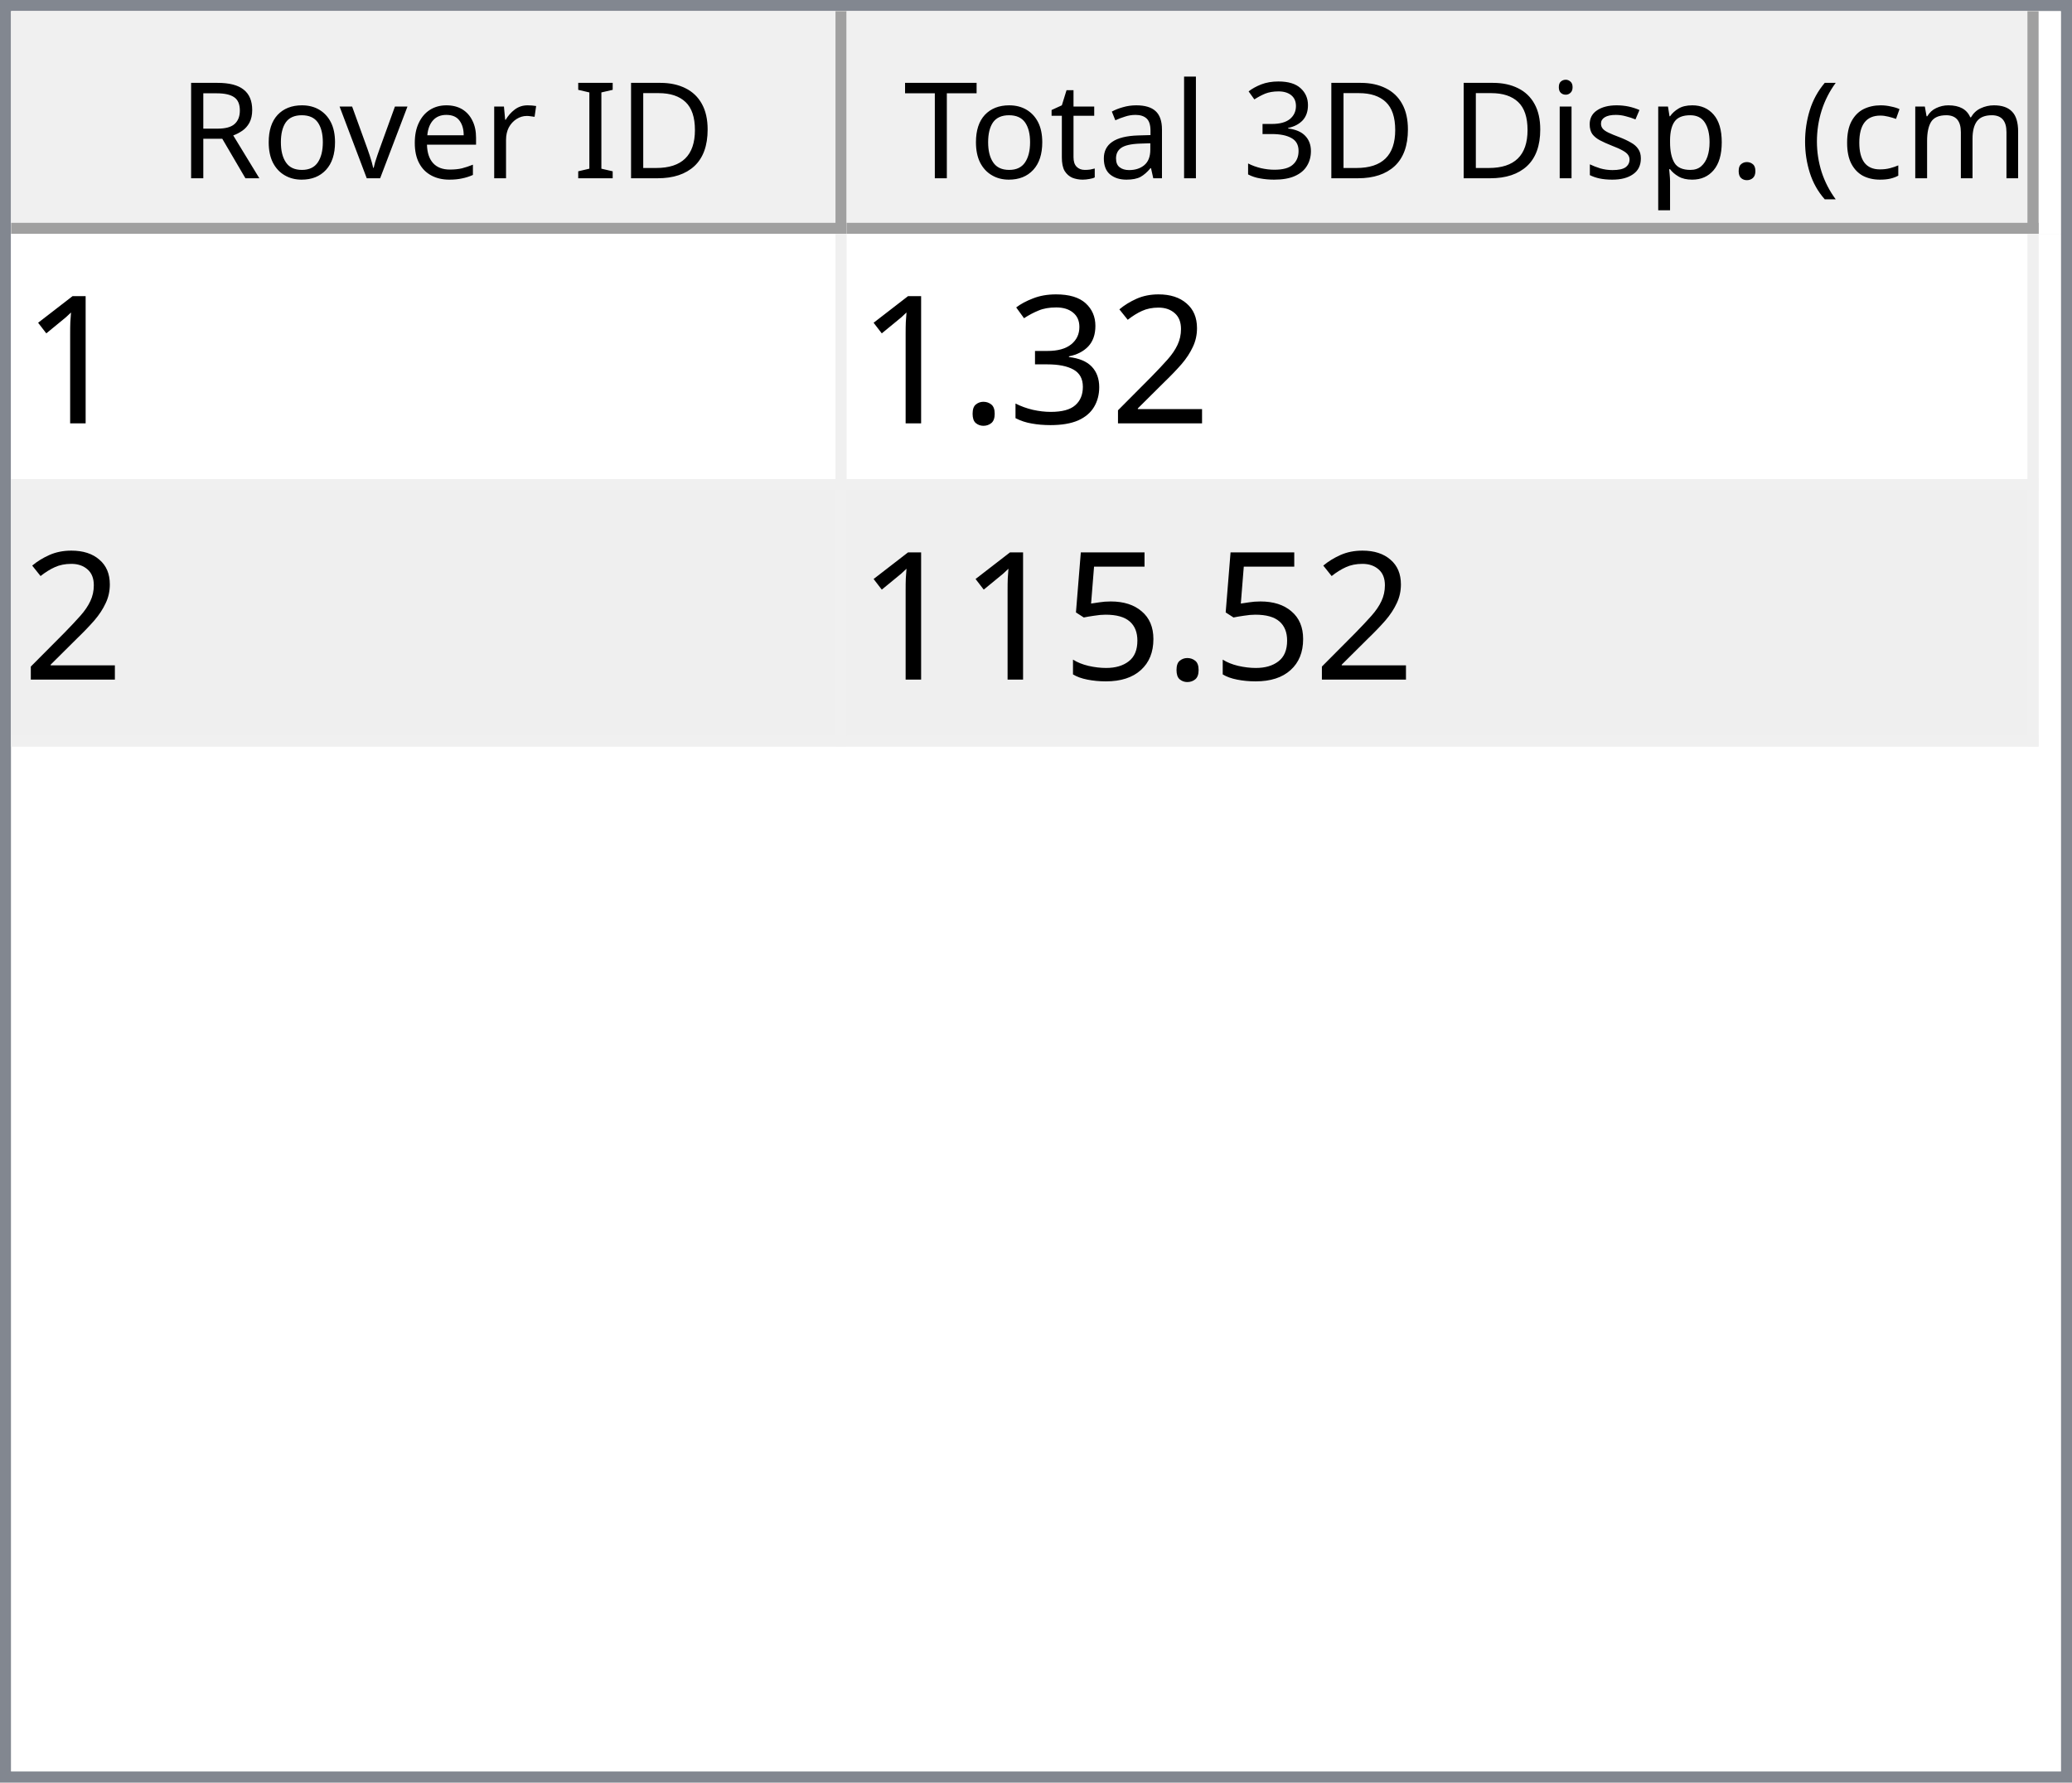
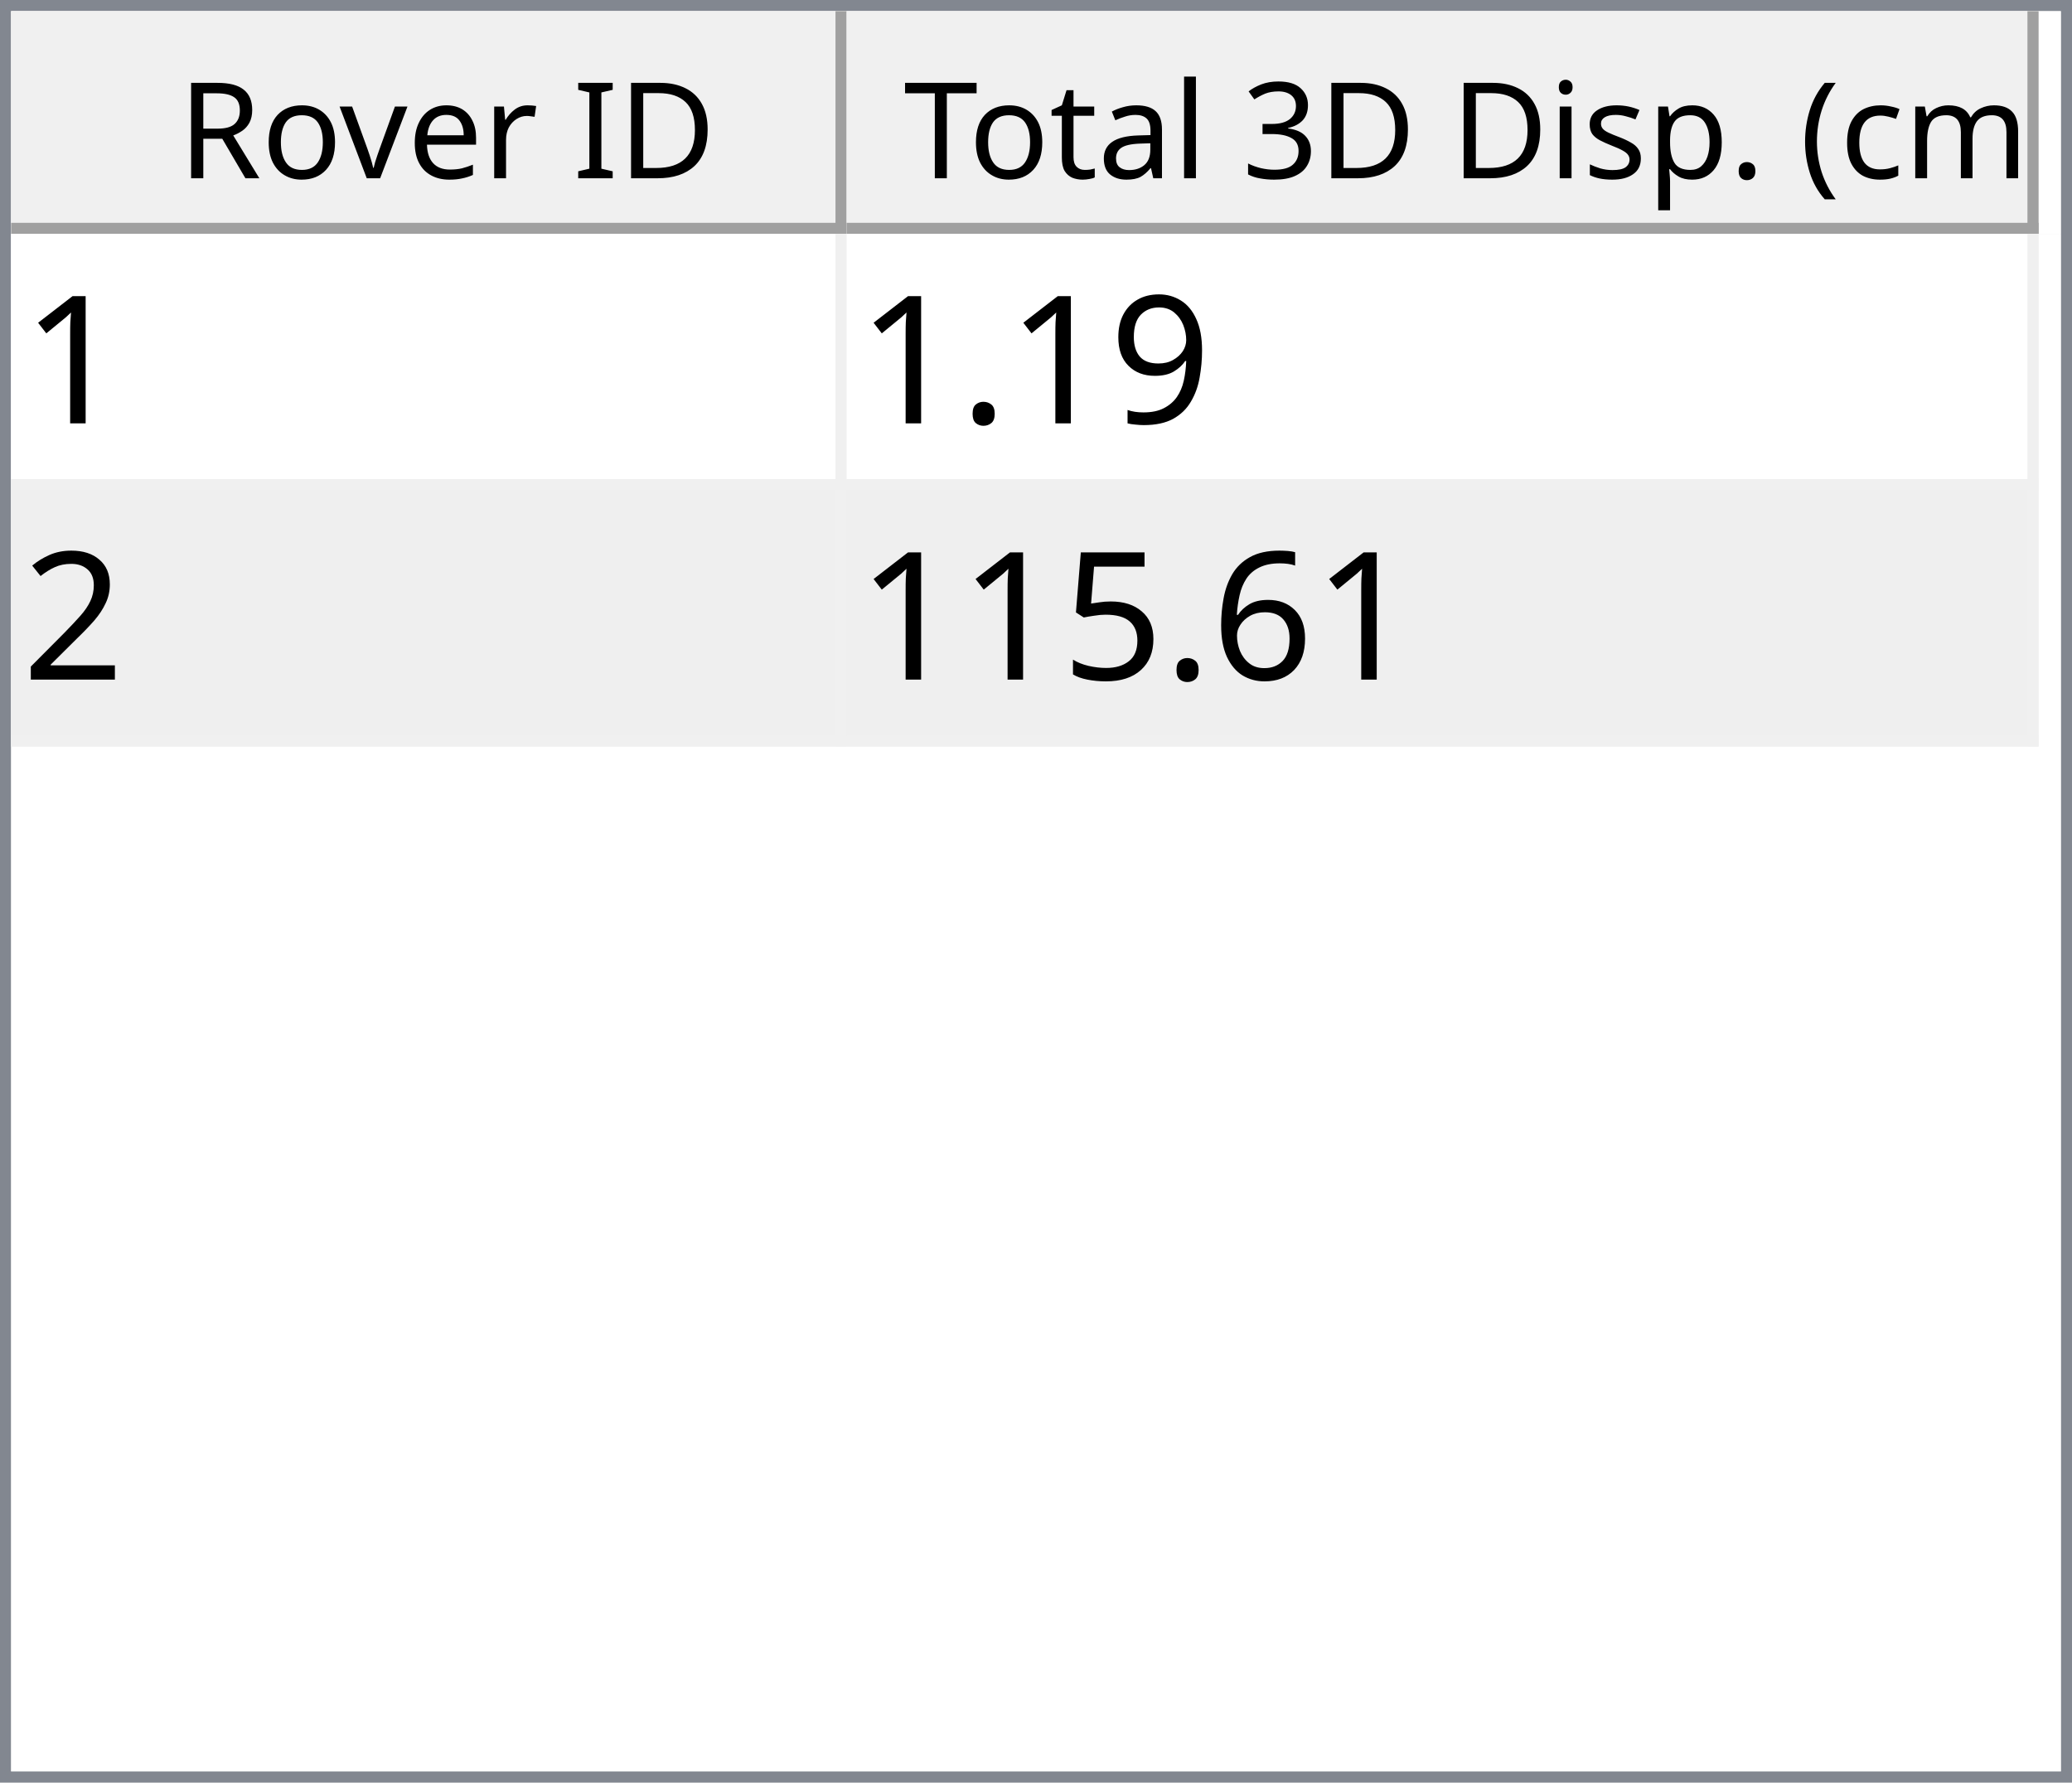
<svg xmlns="http://www.w3.org/2000/svg" style="fill-opacity:1; color-rendering:auto; color-interpolation:auto; text-rendering:auto; stroke:black; stroke-linecap:square; stroke-miterlimit:10; shape-rendering:auto; stroke-opacity:1; fill:black; stroke-dasharray:none; font-weight:normal; stroke-width:1; font-family:'Dialog'; font-style:normal; stroke-linejoin:miter; font-size:12px; stroke-dashoffset:0; image-rendering:auto;" width="186" height="160">
  <defs id="genericDefs" />
  <g>
    <defs id="defs1">
      <clipPath clipPathUnits="userSpaceOnUse" id="clipPath1">
        <path d="M0 0 L186 0 L186 160 L0 160 L0 0 Z" />
      </clipPath>
      <clipPath clipPathUnits="userSpaceOnUse" id="clipPath2">
        <path d="M0 0 L0 160 L186 160 L186 0 Z" />
      </clipPath>
      <clipPath clipPathUnits="userSpaceOnUse" id="clipPath3">
        <path d="M0 0 L0 20 L184 20 L184 0 Z" />
      </clipPath>
      <clipPath clipPathUnits="userSpaceOnUse" id="clipPath4">
        <path d="M0 0 L0 20 L75 20 L75 0 Z" />
      </clipPath>
      <clipPath clipPathUnits="userSpaceOnUse" id="clipPath5">
        <path d="M1 1 L1 19 L74 19 L74 1 Z" />
      </clipPath>
      <clipPath clipPathUnits="userSpaceOnUse" id="clipPath6">
        <path d="M0 0 L0 18 L73 18 L73 0 Z" />
      </clipPath>
      <clipPath clipPathUnits="userSpaceOnUse" id="clipPath7">
        <path d="M-0.5 -0.5 L-0.5 19.5 L74.5 19.5 L74.5 -0.5 Z" />
      </clipPath>
      <clipPath clipPathUnits="userSpaceOnUse" id="clipPath8">
        <path d="M0 0 L0 20 L107 20 L107 0 Z" />
      </clipPath>
      <clipPath clipPathUnits="userSpaceOnUse" id="clipPath9">
        <path d="M1 1 L1 19 L106 19 L106 1 Z" />
      </clipPath>
      <clipPath clipPathUnits="userSpaceOnUse" id="clipPath10">
        <path d="M0 0 L0 18 L105 18 L105 0 Z" />
      </clipPath>
      <clipPath clipPathUnits="userSpaceOnUse" id="clipPath11">
        <path d="M-0.5 -0.5 L-0.5 19.5 L106.5 19.5 L106.5 -0.5 Z" />
      </clipPath>
      <clipPath clipPathUnits="userSpaceOnUse" id="clipPath12">
        <path d="M0 0 L0 138 L184 138 L184 0 Z" />
      </clipPath>
      <clipPath clipPathUnits="userSpaceOnUse" id="clipPath13">
        <path d="M0 0 L0 46 L182 46 L182 0 Z" />
      </clipPath>
      <clipPath clipPathUnits="userSpaceOnUse" id="clipPath14">
        <path d="M-0.5 -0.5 L-0.5 45.5 L181.5 45.5 L181.5 -0.5 Z" />
      </clipPath>
      <clipPath clipPathUnits="userSpaceOnUse" id="clipPath15">
        <path d="M0 0 L0 22 L74 22 L74 0 Z" />
      </clipPath>
      <clipPath clipPathUnits="userSpaceOnUse" id="clipPath16">
        <path d="M0 0 L0 22 L106 22 L106 0 Z" />
      </clipPath>
      <font horiz-adv-x="64.551" id="font1">
        <font-face ascent="107.91" descent="25.098" units-per-em="100" style="font-style:normal; font-family:Segoe UI; font-weight:normal;" />
        <missing-glyph horiz-adv-x="64.551" d="M8.109 0 L8.109 68.266 L56.453 68.266 L56.453 0 L8.109 0 ZM15.328 7.234 L49.219 7.234 L49.219 61.031 L15.328 61.031 L15.328 7.234 Z" />
        <glyph unicode="D" horiz-adv-x="70.117" d="M9.188 0 L9.188 70.016 L28.516 70.016 Q65.531 70.016 65.531 35.891 Q65.531 19.672 55.25 9.836 Q44.969 0 27.734 0 L9.188 0 ZM17.391 62.594 L17.391 7.422 L27.828 7.422 Q41.609 7.422 49.273 14.797 Q56.938 22.172 56.938 35.688 Q56.938 62.594 28.328 62.594 L17.391 62.594 Z" />
        <glyph unicode="I" horiz-adv-x="26.611" d="M17.391 0 L9.188 0 L9.188 70.016 L17.391 70.016 L17.391 0 Z" />
        <glyph unicode=" " horiz-adv-x="27.393" d="" />
        <glyph unicode="r" horiz-adv-x="34.766" d="M34.188 41.891 Q32.078 43.5 28.125 43.5 Q23 43.5 19.555 38.672 Q16.109 33.844 16.109 25.484 L16.109 0 L8.109 0 L8.109 50 L16.109 50 L16.109 39.703 L16.312 39.703 Q18.016 44.969 21.531 47.922 Q25.047 50.875 29.391 50.875 Q32.516 50.875 34.188 50.203 L34.188 41.891 Z" />
        <glyph unicode="e" horiz-adv-x="52.295" d="M48.297 23 L12.984 23 Q13.188 14.656 17.484 10.109 Q21.781 5.562 29.297 5.562 Q37.75 5.562 44.828 11.141 L44.828 3.609 Q38.234 -1.172 27.391 -1.172 Q16.797 -1.172 10.742 5.641 Q4.688 12.453 4.688 24.812 Q4.688 36.469 11.305 43.82 Q17.922 51.172 27.734 51.172 Q37.547 51.172 42.922 44.828 Q48.297 38.484 48.297 27.203 L48.297 23 ZM40.094 29.781 Q40.047 36.719 36.75 40.578 Q33.453 44.438 27.594 44.438 Q21.922 44.438 17.969 40.383 Q14.016 36.328 13.094 29.781 L40.094 29.781 Z" />
        <glyph unicode="v" horiz-adv-x="47.9" d="M47.406 50 L27.484 0 L19.625 0 L0.688 50 L9.469 50 L22.172 13.672 Q23.578 9.672 23.922 6.688 L24.125 6.688 Q24.609 10.453 25.688 13.484 L38.969 50 L47.406 50 Z" />
        <glyph unicode="o" horiz-adv-x="58.594" d="M29 -1.172 Q17.922 -1.172 11.305 5.836 Q4.688 12.844 4.688 24.422 Q4.688 37.016 11.57 44.094 Q18.453 51.172 30.172 51.172 Q41.359 51.172 47.633 44.289 Q53.906 37.406 53.906 25.203 Q53.906 13.234 47.141 6.031 Q40.375 -1.172 29 -1.172 ZM29.594 44.438 Q21.875 44.438 17.383 39.188 Q12.891 33.938 12.891 24.703 Q12.891 15.828 17.43 10.695 Q21.969 5.562 29.594 5.562 Q37.359 5.562 41.531 10.594 Q45.703 15.625 45.703 24.906 Q45.703 34.281 41.531 39.359 Q37.359 44.438 29.594 44.438 Z" />
        <glyph unicode="R" horiz-adv-x="59.814" d="M59.375 0 L49.609 0 L37.891 19.625 Q36.281 22.359 34.766 24.289 Q33.25 26.219 31.664 27.438 Q30.078 28.656 28.25 29.219 Q26.422 29.781 24.125 29.781 L17.391 29.781 L17.391 0 L9.188 0 L9.188 70.016 L30.078 70.016 Q34.672 70.016 38.555 68.867 Q42.438 67.719 45.289 65.375 Q48.141 63.031 49.758 59.547 Q51.375 56.062 51.375 51.375 Q51.375 47.703 50.273 44.656 Q49.172 41.609 47.148 39.211 Q45.125 36.812 42.266 35.133 Q39.406 33.453 35.844 32.516 L35.844 32.328 Q37.594 31.547 38.891 30.547 Q40.188 29.547 41.359 28.18 Q42.531 26.812 43.68 25.078 Q44.828 23.344 46.234 21.047 L59.375 0 ZM17.391 62.594 L17.391 37.203 L28.516 37.203 Q31.594 37.203 34.203 38.133 Q36.812 39.062 38.719 40.797 Q40.625 42.531 41.703 45.047 Q42.781 47.562 42.781 50.688 Q42.781 56.297 39.141 59.445 Q35.5 62.594 28.609 62.594 L17.391 62.594 Z" />
        <glyph unicode=")" horiz-adv-x="30.176" d="M8.297 -15.922 L1.172 -15.922 Q16.406 2.344 16.406 26.812 Q16.406 51.469 1.078 70.016 L8.297 70.016 Q23.531 52.156 23.531 26.703 Q23.531 1.375 8.297 -15.922 Z" />
        <glyph unicode="m" horiz-adv-x="86.133" d="M79.109 0 L71.094 0 L71.094 28.719 Q71.094 37.016 68.531 40.727 Q65.969 44.438 59.906 44.438 Q54.781 44.438 51.195 39.75 Q47.609 35.062 47.609 28.516 L47.609 0 L39.594 0 L39.594 29.688 Q39.594 44.438 28.219 44.438 Q22.953 44.438 19.531 40.016 Q16.109 35.594 16.109 28.516 L16.109 0 L8.109 0 L8.109 50 L16.109 50 L16.109 42.094 L16.312 42.094 Q21.625 51.172 31.844 51.172 Q36.969 51.172 40.773 48.312 Q44.578 45.453 46 40.828 Q51.562 51.172 62.594 51.172 Q79.109 51.172 79.109 30.812 L79.109 0 Z" />
        <glyph unicode="c" horiz-adv-x="46.191" d="M42.188 2.297 Q36.422 -1.172 28.516 -1.172 Q17.828 -1.172 11.258 5.789 Q4.688 12.75 4.688 23.828 Q4.688 36.188 11.766 43.68 Q18.844 51.172 30.672 51.172 Q37.25 51.172 42.281 48.734 L42.281 40.531 Q36.719 44.438 30.375 44.438 Q22.703 44.438 17.797 38.945 Q12.891 33.453 12.891 24.516 Q12.891 15.719 17.508 10.641 Q22.125 5.562 29.891 5.562 Q36.422 5.562 42.188 9.906 L42.188 2.297 Z" />
        <glyph unicode="(" horiz-adv-x="30.176" d="M29.109 -15.922 L21.969 -15.922 Q6.844 1.375 6.844 26.703 Q6.844 52.156 21.969 70.016 L29.203 70.016 Q13.875 51.469 13.875 26.812 Q13.875 2.344 29.109 -15.922 Z" />
        <glyph unicode="." horiz-adv-x="21.68" d="M10.891 -1.078 Q8.641 -1.078 7.055 0.539 Q5.469 2.156 5.469 4.391 Q5.469 6.641 7.055 8.273 Q8.641 9.906 10.891 9.906 Q13.188 9.906 14.797 8.273 Q16.406 6.641 16.406 4.391 Q16.406 2.156 14.797 0.539 Q13.188 -1.078 10.891 -1.078 Z" />
        <glyph unicode="p" horiz-adv-x="58.789" d="M16.312 7.234 L16.109 7.234 L16.109 -23 L8.109 -23 L8.109 50 L16.109 50 L16.109 41.219 L16.312 41.219 Q22.219 51.172 33.594 51.172 Q43.266 51.172 48.688 44.461 Q54.109 37.75 54.109 26.469 Q54.109 13.922 48 6.375 Q41.891 -1.172 31.297 -1.172 Q21.578 -1.172 16.312 7.234 ZM16.109 27.391 L16.109 20.406 Q16.109 14.203 20.141 9.883 Q24.172 5.562 30.375 5.562 Q37.641 5.562 41.773 11.133 Q45.906 16.703 45.906 26.609 Q45.906 34.969 42.047 39.703 Q38.188 44.438 31.594 44.438 Q24.609 44.438 20.359 39.578 Q16.109 34.719 16.109 27.391 Z" />
        <glyph unicode="s" horiz-adv-x="42.432" d="M5.078 1.812 L5.078 10.406 Q11.625 5.562 19.484 5.562 Q30.031 5.562 30.031 12.594 Q30.031 14.594 29.125 15.992 Q28.219 17.391 26.68 18.461 Q25.141 19.531 23.07 20.383 Q21 21.234 18.609 22.172 Q15.281 23.484 12.766 24.828 Q10.25 26.172 8.57 27.859 Q6.891 29.547 6.031 31.695 Q5.172 33.844 5.172 36.719 Q5.172 40.234 6.789 42.945 Q8.406 45.656 11.086 47.484 Q13.766 49.312 17.211 50.242 Q20.656 51.172 24.312 51.172 Q30.812 51.172 35.938 48.922 L35.938 40.828 Q30.422 44.438 23.25 44.438 Q21 44.438 19.195 43.922 Q17.391 43.406 16.094 42.477 Q14.797 41.547 14.086 40.258 Q13.375 38.969 13.375 37.406 Q13.375 35.453 14.086 34.133 Q14.797 32.812 16.164 31.789 Q17.531 30.766 19.484 29.938 Q21.438 29.109 23.922 28.125 Q27.25 26.859 29.883 25.516 Q32.516 24.172 34.375 22.484 Q36.234 20.797 37.234 18.602 Q38.234 16.406 38.234 13.375 Q38.234 9.672 36.602 6.938 Q34.969 4.203 32.234 2.398 Q29.5 0.594 25.93 -0.289 Q22.359 -1.172 18.453 -1.172 Q10.75 -1.172 5.078 1.812 Z" />
        <glyph unicode="i" horiz-adv-x="24.219" d="M12.203 62.703 Q10.062 62.703 8.547 64.164 Q7.031 65.625 7.031 67.875 Q7.031 70.125 8.547 71.609 Q10.062 73.094 12.203 73.094 Q14.406 73.094 15.945 71.609 Q17.484 70.125 17.484 67.875 Q17.484 65.719 15.945 64.211 Q14.406 62.703 12.203 62.703 ZM16.109 0 L8.109 0 L8.109 50 L16.109 50 L16.109 0 Z" />
        <glyph unicode="3" horiz-adv-x="53.906" d="M46.531 19.828 Q46.531 15.094 44.75 11.211 Q42.969 7.328 39.719 4.57 Q36.469 1.812 31.93 0.297 Q27.391 -1.219 21.922 -1.219 Q11.922 -1.219 6 2.594 L6 11.188 Q13.094 5.609 22.219 5.609 Q25.875 5.609 28.828 6.539 Q31.781 7.469 33.906 9.227 Q36.031 10.984 37.18 13.477 Q38.328 15.969 38.328 19.094 Q38.328 32.812 18.797 32.812 L12.984 32.812 L12.984 39.594 L18.5 39.594 Q35.797 39.594 35.797 52.484 Q35.797 64.406 22.609 64.406 Q15.188 64.406 8.688 59.422 L8.688 67.188 Q15.375 71.188 24.609 71.188 Q29 71.188 32.57 69.969 Q36.141 68.75 38.68 66.555 Q41.219 64.359 42.609 61.281 Q44 58.203 44 54.5 Q44 40.672 30.031 36.719 L30.031 36.531 Q33.594 36.141 36.625 34.797 Q39.656 33.453 41.852 31.305 Q44.047 29.156 45.289 26.25 Q46.531 23.344 46.531 19.828 Z" />
        <glyph unicode="l" horiz-adv-x="24.219" d="M16.109 0 L8.109 0 L8.109 74.031 L16.109 74.031 L16.109 0 Z" />
        <glyph unicode="a" horiz-adv-x="50.879" d="M43.891 0 L35.891 0 L35.891 7.812 L35.688 7.812 Q30.469 -1.172 20.312 -1.172 Q12.844 -1.172 8.617 2.781 Q4.391 6.734 4.391 13.281 Q4.391 27.297 20.906 29.594 L35.891 31.688 Q35.891 44.438 25.594 44.438 Q16.547 44.438 9.281 38.281 L9.281 46.484 Q16.656 51.172 26.266 51.172 Q43.891 51.172 43.891 32.516 L43.891 0 ZM35.891 25.297 L23.828 23.641 Q18.266 22.859 15.43 20.875 Q12.594 18.891 12.594 13.875 Q12.594 10.203 15.211 7.883 Q17.828 5.562 22.172 5.562 Q28.125 5.562 32.008 9.742 Q35.891 13.922 35.891 20.312 L35.891 25.297 Z" />
        <glyph unicode="t" horiz-adv-x="33.887" d="M31.297 0.484 Q28.469 -1.078 23.828 -1.078 Q10.688 -1.078 10.688 13.578 L10.688 43.172 L2.094 43.172 L2.094 50 L10.688 50 L10.688 62.203 L18.703 64.797 L18.703 50 L31.297 50 L31.297 43.172 L18.703 43.172 L18.703 14.984 Q18.703 9.969 20.414 7.82 Q22.125 5.672 26.078 5.672 Q29.109 5.672 31.297 7.328 L31.297 0.484 Z" />
        <glyph unicode="T" horiz-adv-x="52.393" d="M50.594 62.594 L30.375 62.594 L30.375 0 L22.172 0 L22.172 62.594 L2 62.594 L2 70.016 L50.594 70.016 L50.594 62.594 Z" />
      </font>
      <font horiz-adv-x="75.0" id="font2">
        <font-face ascent="100.537" descent="21.973" units-per-em="100" style="font-style:normal; font-family:sans-serif; font-weight:normal;" />
        <missing-glyph horiz-adv-x="75.0" d="M12.5 0 L12.5 62.5 L62.5 62.5 L62.5 0 L12.5 0 ZM14.062 1.562 L60.938 1.562 L60.938 60.938 L14.062 60.938 L14.062 1.562 Z" />
        <glyph unicode="1" horiz-adv-x="55.615" d="M37.25 0 L28.469 0 L28.469 56 Q25.297 52.984 20.141 49.953 Q14.984 46.922 10.891 45.406 L10.891 53.906 Q18.266 57.375 23.781 62.305 Q29.297 67.234 31.594 71.875 L37.25 71.875 L37.25 0 Z" />
+         <glyph unicode="9" horiz-adv-x="55.615" d="M5.469 16.547 L13.922 17.328 Q14.984 11.375 18.016 8.688 Q21.047 6 25.781 6 Q29.828 6 32.883 7.859 Q35.938 9.719 37.891 12.82 Q39.844 15.922 41.164 21.195 Q42.484 26.469 42.484 31.938 Q42.484 32.516 42.438 33.688 Q39.797 29.5 35.234 26.883 Q30.672 24.266 25.344 24.266 Q16.453 24.266 10.305 30.711 Q4.156 37.156 4.156 47.703 Q4.156 58.594 10.578 65.234 Q17 71.875 26.656 71.875 Q33.641 71.875 39.43 68.117 Q45.219 64.359 48.219 57.398 Q51.219 50.438 51.219 37.25 Q51.219 23.531 48.242 15.406 Q45.266 7.281 39.383 3.031 Q33.5 -1.219 25.594 -1.219 Q17.188 -1.219 11.867 3.445 Q6.547 8.109 5.469 16.547 ZM41.453 48.141 Q41.453 55.719 37.43 60.156 Q33.406 64.594 27.734 64.594 Q21.875 64.594 17.531 59.812 Q13.188 55.031 13.188 47.406 Q13.188 40.578 17.312 36.305 Q21.438 32.031 27.484 32.031 Q33.594 32.031 37.523 36.305 Q41.453 40.578 41.453 48.141 Z" />
+         <glyph unicode="." horiz-adv-x="27.783" d="M9.078 0 L9.078 10.016 L19.094 10.016 L19.094 0 L9.078 0 Z" />
        <glyph unicode="2" horiz-adv-x="55.615" d="M50.344 8.453 L50.344 0 L3.031 0 Q2.938 3.172 4.047 6.109 Q5.859 10.938 9.836 15.625 Q13.812 20.312 21.344 26.469 Q33.016 36.031 37.117 41.625 Q41.219 47.219 41.219 52.203 Q41.219 57.422 37.477 61.008 Q33.734 64.594 27.734 64.594 Q21.391 64.594 17.578 60.789 Q13.766 56.984 13.719 50.25 L4.688 51.172 Q5.609 61.281 11.664 66.578 Q17.719 71.875 27.938 71.875 Q38.234 71.875 44.242 66.164 Q50.25 60.453 50.25 52 Q50.25 47.703 48.492 43.555 Q46.734 39.406 42.656 34.812 Q38.578 30.219 29.109 22.219 Q21.188 15.578 18.945 13.211 Q16.703 10.844 15.234 8.453 L50.344 8.453 Z" />
-         <glyph unicode="3" horiz-adv-x="55.615" d="M4.203 18.891 L12.984 20.062 Q14.5 12.594 18.141 9.297 Q21.781 6 27 6 Q33.203 6 37.477 10.297 Q41.75 14.594 41.75 20.953 Q41.75 27 37.797 30.93 Q33.844 34.859 27.734 34.859 Q25.25 34.859 21.531 33.891 L22.516 41.609 Q23.391 41.5 23.922 41.5 Q29.547 41.5 34.039 44.43 Q38.531 47.359 38.531 53.469 Q38.531 58.297 35.258 61.477 Q31.984 64.656 26.812 64.656 Q21.688 64.656 18.266 61.43 Q14.844 58.203 13.875 51.766 L5.078 53.328 Q6.688 62.156 12.398 67.016 Q18.109 71.875 26.609 71.875 Q32.469 71.875 37.398 69.359 Q42.328 66.844 44.945 62.5 Q47.562 58.156 47.562 53.266 Q47.562 48.641 45.07 44.828 Q42.578 41.016 37.703 38.766 Q44.047 37.312 47.562 32.695 Q51.078 28.078 51.078 21.141 Q51.078 11.766 44.242 5.25 Q37.406 -1.266 26.953 -1.266 Q17.531 -1.266 11.305 4.352 Q5.078 9.969 4.203 18.891 Z" />
-         <glyph unicode="." horiz-adv-x="27.783" d="M9.078 0 L9.078 10.016 L19.094 10.016 L19.094 0 L9.078 0 Z" />
+         <glyph unicode="6" horiz-adv-x="55.615" d="M49.75 54.047 L41.016 53.375 Q39.844 58.547 37.703 60.891 Q34.125 64.656 28.906 64.656 Q24.703 64.656 21.531 62.312 Q17.391 59.281 14.992 53.469 Q12.594 47.656 12.5 36.922 Q15.672 41.75 20.266 44.094 Q24.859 46.438 29.891 46.438 Q38.672 46.438 44.852 39.969 Q51.031 33.5 51.031 23.25 Q51.031 16.5 48.125 10.719 Q45.219 4.938 40.141 1.859 Q35.062 -1.219 28.609 -1.219 Q17.625 -1.219 10.695 6.859 Q3.766 14.938 3.766 33.5 Q3.766 54.25 11.422 63.672 Q18.109 71.875 29.438 71.875 Q37.891 71.875 43.289 67.141 Q48.688 62.406 49.75 54.047 ZM13.875 23.188 Q13.875 18.656 15.797 14.508 Q17.719 10.359 21.188 8.18 Q24.656 6 28.469 6 Q34.031 6 38.039 10.492 Q42.047 14.984 42.047 22.703 Q42.047 30.125 38.086 34.398 Q34.125 38.672 28.125 38.672 Q22.172 38.672 18.023 34.398 Q13.875 30.125 13.875 23.188 Z" />
        <glyph unicode="5" horiz-adv-x="55.615" d="M4.156 18.75 L13.375 19.531 Q14.406 12.797 18.141 9.398 Q21.875 6 27.156 6 Q33.5 6 37.891 10.789 Q42.281 15.578 42.281 23.484 Q42.281 31 38.062 35.352 Q33.844 39.703 27 39.703 Q22.75 39.703 19.336 37.773 Q15.922 35.844 13.969 32.766 L5.719 33.844 L12.641 70.609 L48.25 70.609 L48.25 62.203 L19.672 62.203 L15.828 42.969 Q22.266 47.469 29.344 47.469 Q38.719 47.469 45.164 40.969 Q51.609 34.469 51.609 24.266 Q51.609 14.547 45.953 7.469 Q39.062 -1.219 27.156 -1.219 Q17.391 -1.219 11.211 4.25 Q5.031 9.719 4.156 18.75 Z" />
      </font>
    </defs>
    <g style="fill:white; stroke:white;">
      <rect x="0" y="0" width="186" style="clip-path:url(#clipPath1); stroke:none;" height="160" />
    </g>
    <g style="fill:white; text-rendering:optimizeSpeed; color-rendering:optimizeSpeed; image-rendering:optimizeSpeed; shape-rendering:crispEdges; stroke:white; color-interpolation:sRGB;">
      <rect x="0" width="186" height="160" y="0" style="stroke:none;" />
      <path style="stroke:none;" d="M0 160 L186 160 L186 0 L0 0 Z" />
    </g>
    <g style="fill:rgb(240,240,240); font-family:'Segoe UI'; stroke:rgb(240,240,240);">
      <rect x="0" y="0" width="186" style="clip-path:url(#clipPath2); stroke:none;" height="160" />
    </g>
    <g style="fill:rgb(130,135,144); font-family:'Segoe UI'; stroke:rgb(130,135,144);">
      <path d="M0 0 L186 0 L186 160 L0 160 L0 0 ZM1 1 L185 1 L185 159 L1 159 L1 1 Z" style="fill-rule:evenodd; clip-path:url(#clipPath2); stroke:none;" />
    </g>
    <g style="fill:white; font-family:'Segoe UI'; stroke:white;" transform="translate(1,1)">
      <rect x="0" y="0" width="184" style="clip-path:url(#clipPath3); stroke:none;" height="20" />
    </g>
    <g style="fill:rgb(240,240,240); font-family:'Segoe UI'; stroke:rgb(240,240,240);" transform="translate(1,1)">
      <rect x="0" y="0" width="75" style="clip-path:url(#clipPath4); stroke:none;" height="20" />
    </g>
    <g style="font-family:'Segoe UI';" transform="translate(2,2)">
      <text x="14" xml:space="preserve" y="14" style="clip-path:url(#clipPath6); stroke:none;">Rover ID</text>
    </g>
    <g style="fill:rgb(160,160,160); font-family:'Segoe UI'; stroke:rgb(160,160,160); stroke-linejoin:bevel;" transform="translate(1.5,1.5)">
      <line x1="74" x2="74" y1="0" style="fill:none; clip-path:url(#clipPath7);" y2="19" />
    </g>
    <g style="fill:rgb(160,160,160); font-family:'Segoe UI'; stroke:rgb(160,160,160); stroke-linejoin:bevel;" transform="matrix(1,0,0,1,1,1) translate(0.5,0.5)">
      <line x1="0" x2="74" y1="19" style="fill:none; clip-path:url(#clipPath7);" y2="19" />
    </g>
    <g style="fill:rgb(240,240,240); font-family:'Segoe UI'; stroke:rgb(240,240,240);" transform="translate(76,1)">
      <rect x="0" y="0" width="107" style="clip-path:url(#clipPath8); stroke:none;" height="20" />
    </g>
    <g style="font-family:'Segoe UI';" transform="translate(77,2)">
      <text x="1" xml:space="preserve" y="14" style="clip-path:url(#clipPath10); stroke:none;"> Total 3D Disp. (cm)</text>
    </g>
    <g style="fill:rgb(160,160,160); font-family:'Segoe UI'; stroke:rgb(160,160,160); stroke-linejoin:bevel;" transform="translate(76.5,1.5)">
      <line x1="106" x2="106" y1="0" style="fill:none; clip-path:url(#clipPath11);" y2="19" />
    </g>
    <g style="fill:rgb(160,160,160); font-family:'Segoe UI'; stroke:rgb(160,160,160); stroke-linejoin:bevel;" transform="matrix(1,0,0,1,76,1) translate(0.5,0.5)">
      <line x1="0" x2="106" y1="19" style="fill:none; clip-path:url(#clipPath11);" y2="19" />
    </g>
    <g style="fill:white; font-family:'Segoe UI'; stroke:white;" transform="translate(1,21)">
      <rect x="0" y="0" width="184" style="clip-path:url(#clipPath12); stroke:none;" height="138" />
    </g>
    <g style="fill:rgb(240,240,240); font-size:16px; font-family:sans-serif; stroke:rgb(240,240,240);" transform="translate(1,21)">
      <rect x="0" y="0" width="182" style="clip-path:url(#clipPath13); stroke:none;" height="46" />
      <line transform="translate(0.5,0.5)" x1="0" x2="181" y1="22" style="clip-path:url(#clipPath14); fill:none; stroke-linejoin:bevel;" y2="22" />
    </g>
    <g transform="matrix(1,0,0,1,1,21) translate(0.5,0.5)" style="fill:rgb(240,240,240); font-size:16px; font-family:sans-serif; stroke:rgb(240,240,240); stroke-linejoin:bevel;">
      <line x1="0" x2="181" y1="45" style="fill:none; clip-path:url(#clipPath14);" y2="45" />
    </g>
    <g transform="matrix(1,0,0,1,1,21) translate(0.5,0.5)" style="fill:rgb(240,240,240); font-size:16px; font-family:sans-serif; stroke:rgb(240,240,240); stroke-linejoin:bevel;">
      <line x1="74" x2="74" y1="0" style="fill:none; clip-path:url(#clipPath14);" y2="45" />
    </g>
    <g transform="matrix(1,0,0,1,1,21) translate(0.5,0.5)" style="fill:rgb(240,240,240); font-size:16px; font-family:sans-serif; stroke:rgb(240,240,240); stroke-linejoin:bevel;">
      <line x1="181" x2="181" y1="0" style="fill:none; clip-path:url(#clipPath14);" y2="45" />
    </g>
    <g style="fill:white; font-size:16px; font-family:sans-serif; stroke:white;" transform="matrix(1,0,0,1,1,21)">
      <rect x="0" y="0" width="74" style="clip-path:url(#clipPath15); stroke:none;" height="22" />
      <text x="1" y="17" style="fill:black; clip-path:url(#clipPath15); stroke:none;" xml:space="preserve">1</text>
    </g>
    <g style="fill:white; font-size:16px; font-family:sans-serif; stroke:white;" transform="matrix(1,0,0,1,1,21) translate(75,0)">
      <rect x="0" y="0" width="106" style="clip-path:url(#clipPath16); stroke:none;" height="22" />
-       <text x="1" y="17" style="fill:black; clip-path:url(#clipPath16); stroke:none;" xml:space="preserve">1.32</text>
+       <text x="1" y="17" style="fill:black; clip-path:url(#clipPath16); stroke:none;" xml:space="preserve">1.19</text>
    </g>
    <g style="fill:rgb(239,239,239); font-size:16px; font-family:sans-serif; stroke:rgb(239,239,239);" transform="matrix(1,0,0,1,1,21) translate(0,23)">
      <rect x="0" y="0" width="74" style="clip-path:url(#clipPath15); stroke:none;" height="22" />
      <text x="1" y="17" style="fill:black; clip-path:url(#clipPath15); stroke:none;" xml:space="preserve">2</text>
    </g>
    <g style="fill:rgb(239,239,239); font-size:16px; font-family:sans-serif; stroke:rgb(239,239,239);" transform="matrix(1,0,0,1,1,21) translate(75,23)">
      <rect x="0" y="0" width="106" style="clip-path:url(#clipPath16); stroke:none;" height="22" />
-       <text x="1" y="17" style="fill:black; clip-path:url(#clipPath16); stroke:none;" xml:space="preserve">115.52</text>
+       <text x="1" y="17" style="fill:black; clip-path:url(#clipPath16); stroke:none;" xml:space="preserve">115.61</text>
    </g>
  </g>
</svg>
